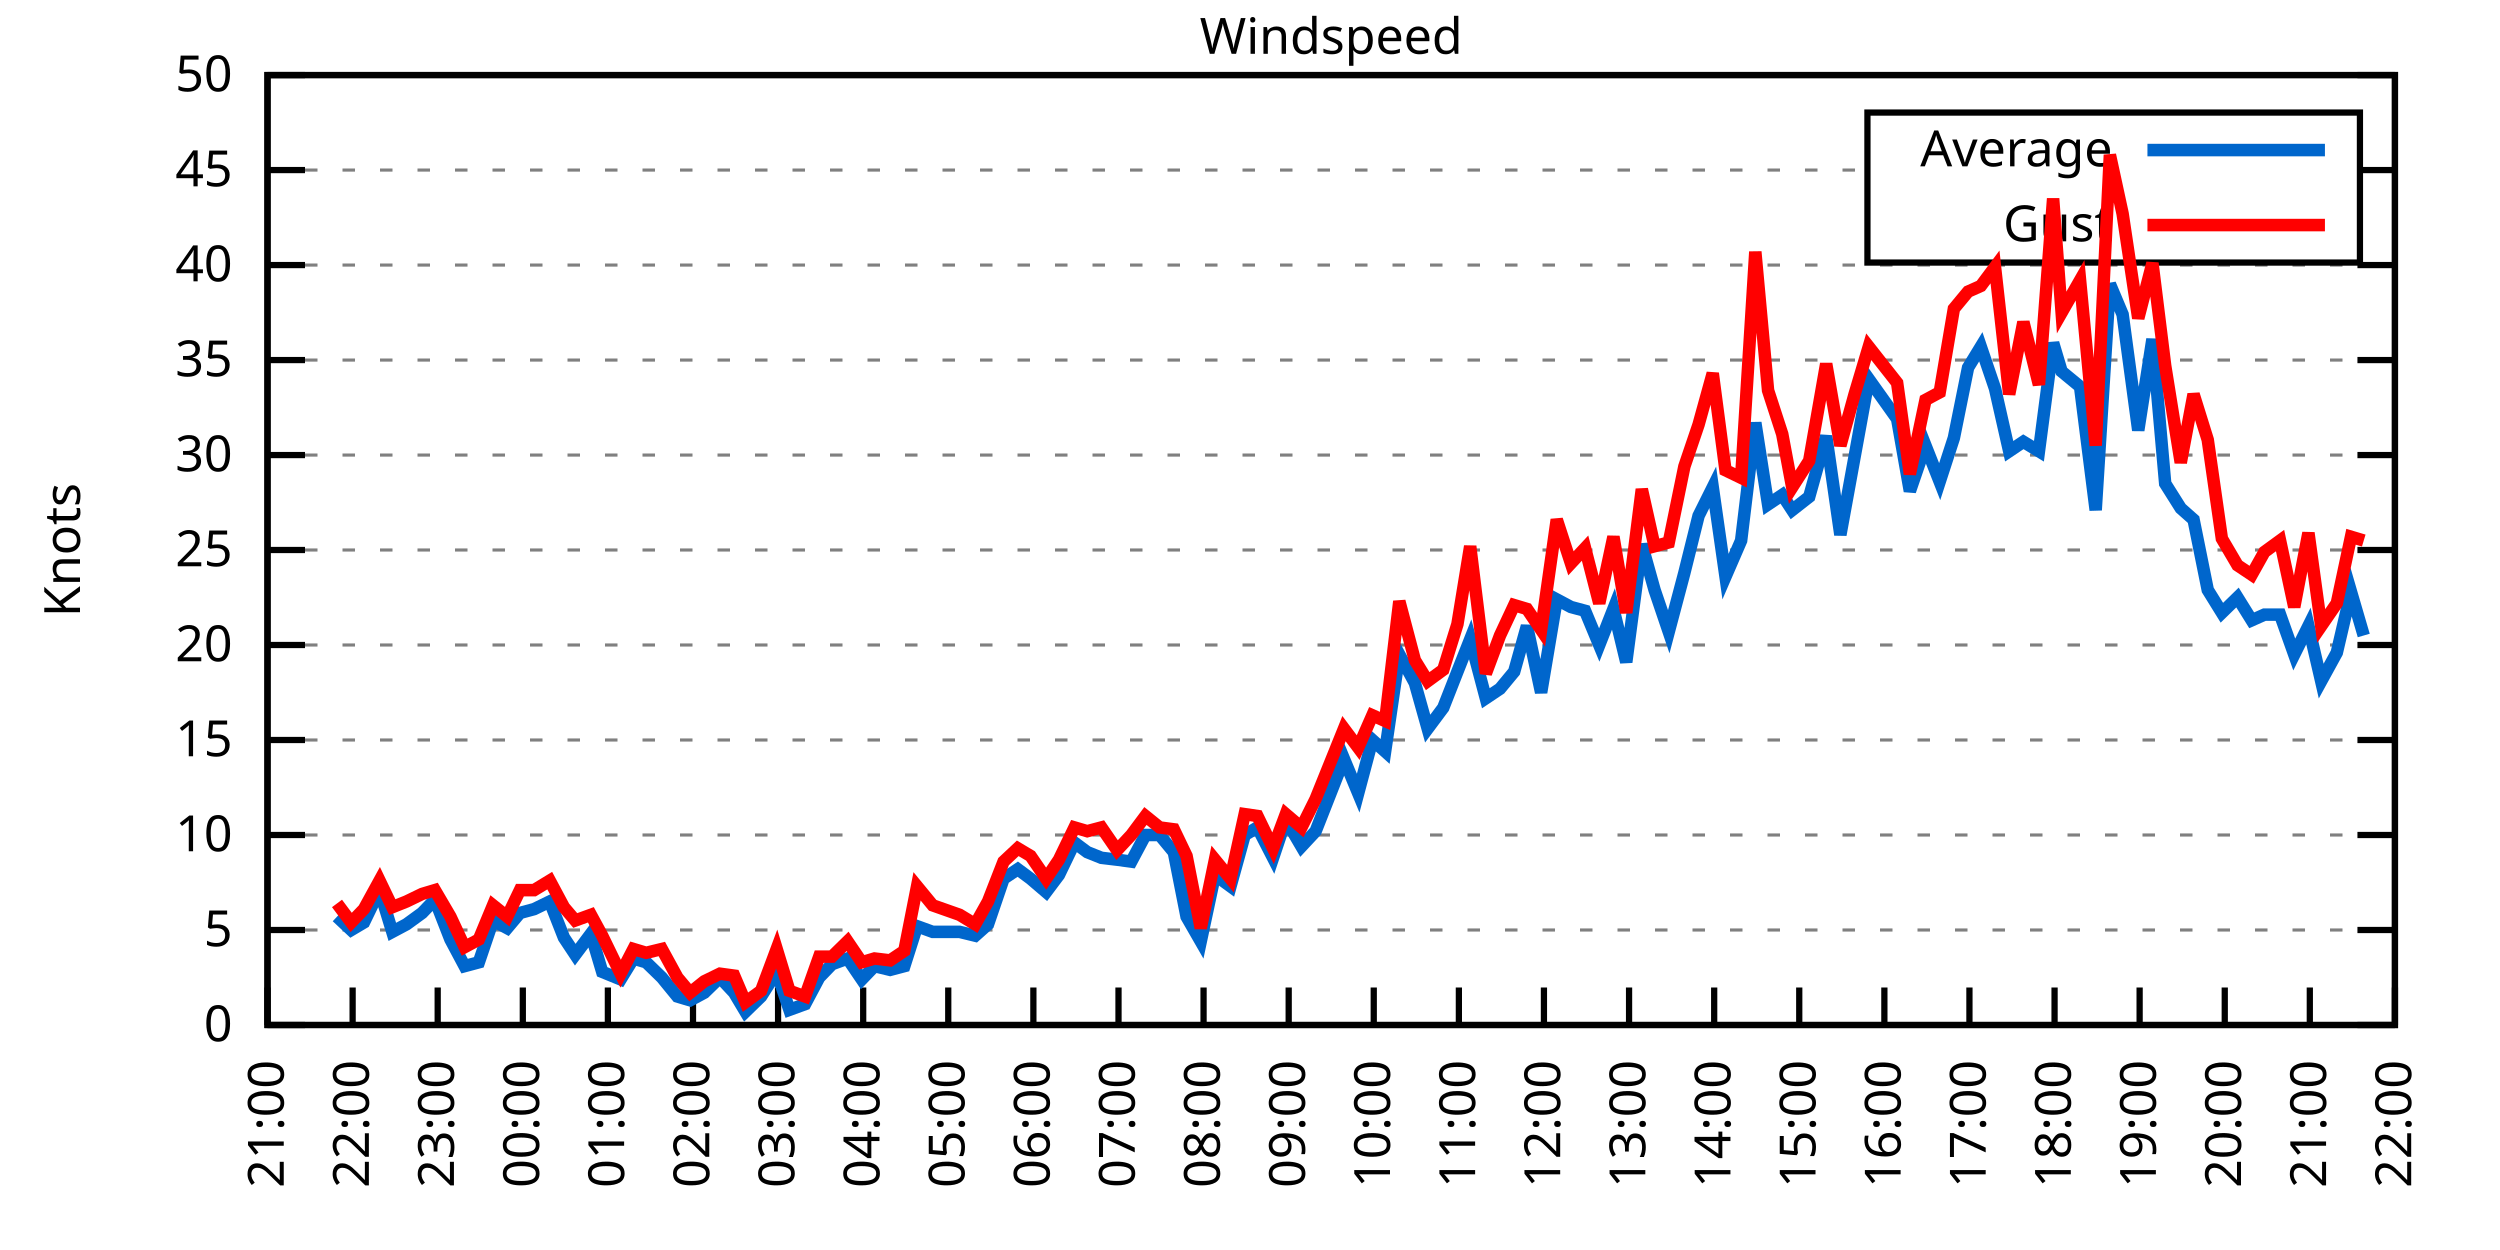
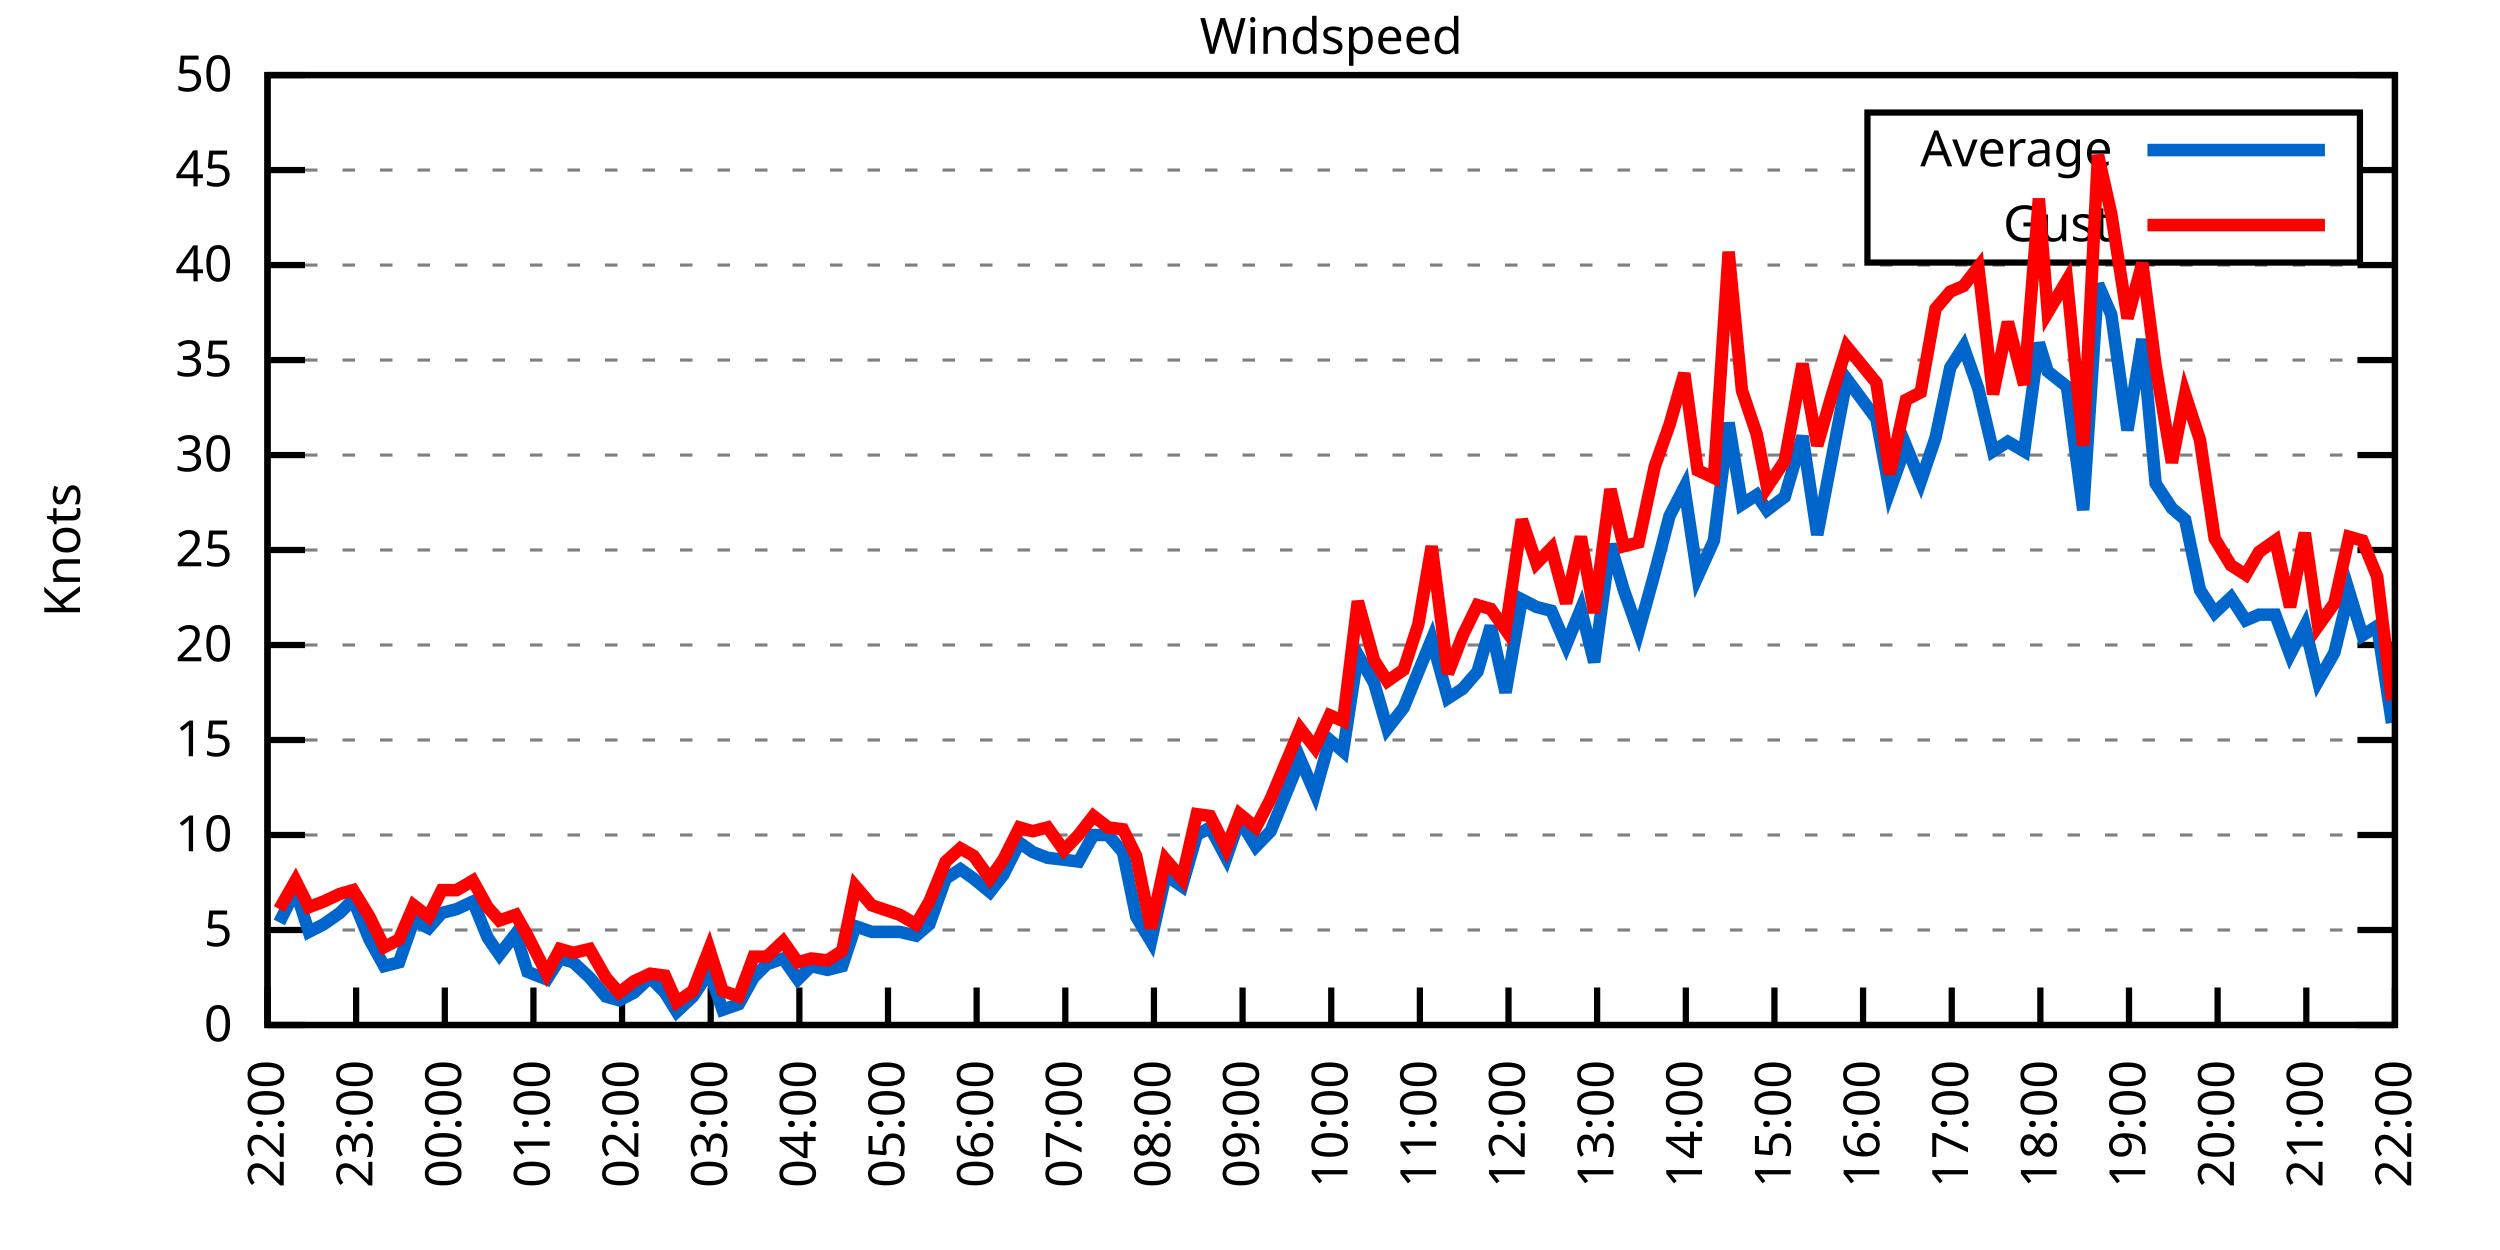
<svg xmlns="http://www.w3.org/2000/svg" xmlns:xlink="http://www.w3.org/1999/xlink" width="400" height="200" viewBox="0 0 400 200">
  <g id="gnuplot_canvas">
    <rect x="0" y="0" width="400" height="200" fill="none" />
    <defs>
      <circle id="gpDot" r="0.5" stroke-width="0.5" stroke="currentColor" />
      <path id="gpPt0" stroke-width="0.333" stroke="currentColor" d="M-1,0 h2 M0,-1 v2" />
      <path id="gpPt1" stroke-width="0.333" stroke="currentColor" d="M-1,-1 L1,1 M1,-1 L-1,1" />
      <path id="gpPt2" stroke-width="0.333" stroke="currentColor" d="M-1,0 L1,0 M0,-1 L0,1 M-1,-1 L1,1 M-1,1 L1,-1" />
      <rect id="gpPt3" stroke-width="0.333" stroke="currentColor" x="-1" y="-1" width="2" height="2" />
      <rect id="gpPt4" stroke-width="0.333" stroke="currentColor" fill="currentColor" x="-1" y="-1" width="2" height="2" />
      <circle id="gpPt5" stroke-width="0.333" stroke="currentColor" cx="0" cy="0" r="1" />
      <use xlink:href="#gpPt5" id="gpPt6" fill="currentColor" stroke="none" />
      <path id="gpPt7" stroke-width="0.333" stroke="currentColor" d="M0,-1.33 L-1.33,0.67 L1.33,0.67 z" />
      <use xlink:href="#gpPt7" id="gpPt8" fill="currentColor" stroke="none" />
      <use xlink:href="#gpPt7" id="gpPt9" stroke="currentColor" transform="rotate(180)" />
      <use xlink:href="#gpPt9" id="gpPt10" fill="currentColor" stroke="none" />
      <use xlink:href="#gpPt3" id="gpPt11" stroke="currentColor" transform="rotate(45)" />
      <use xlink:href="#gpPt11" id="gpPt12" fill="currentColor" stroke="none" />
      <path id="gpPt13" stroke-width="0.333" stroke="currentColor" d="M0,1.330 L1.265,0.411 L0.782,-1.067 L-0.782,-1.076 L-1.265,0.411 z" />
      <use xlink:href="#gpPt13" id="gpPt14" fill="currentColor" stroke="none" />
      <filter id="textbox" filterUnits="objectBoundingBox" x="0" y="0" height="1" width="1">
        <feFlood flood-color="white" flood-opacity="1" result="bgnd" />
        <feComposite in="SourceGraphic" in2="bgnd" operator="atop" />
      </filter>
      <filter id="greybox" filterUnits="objectBoundingBox" x="0" y="0" height="1" width="1">
        <feFlood flood-color="lightgrey" flood-opacity="1" result="grey" />
        <feComposite in="SourceGraphic" in2="grey" operator="atop" />
      </filter>
    </defs>
    <g fill="none" color="white" stroke="currentColor" stroke-width="1.00" stroke-linecap="butt" stroke-linejoin="miter">
</g>
    <g fill="none" color="black" stroke="currentColor" stroke-width="1.00" stroke-linecap="butt" stroke-linejoin="miter">
      <g stroke="none" shape-rendering="crispEdges">
        <polygon fill="rgb(255, 255, 255)" points="42.80,164.00 383.18,164.00 383.18,12.02 42.80,12.02 " />
      </g>
    </g>
    <g fill="none" color="black" stroke="currentColor" stroke-width="1.00" stroke-linecap="butt" stroke-linejoin="miter">
</g>
    <g fill="none" color="black" stroke="black" stroke-width="0.50" stroke-linecap="butt" stroke-linejoin="miter">
</g>
    <g fill="none" color="gray" stroke="currentColor" stroke-width="0.50" stroke-linecap="butt" stroke-linejoin="miter">
      <path stroke="gray" stroke-dasharray="2,4" class="gridline" d="M42.80,164.00 L383.19,164.00  " />
    </g>
    <g fill="none" color="gray" stroke="gray" stroke-width="1.00" stroke-linecap="butt" stroke-linejoin="miter">
</g>
    <g fill="none" color="black" stroke="currentColor" stroke-width="1.00" stroke-linecap="butt" stroke-linejoin="miter">
      <path stroke="black" d="M42.80,164.00 L48.80,164.00 M383.19,164.00 L377.19,164.00  " />
      <g transform="translate(37.20,166.60)" stroke="none" fill="black" font-family="Sans" font-size="8.00" text-anchor="end">
        <text>
          <tspan font-family="Sans"> 0</tspan>
        </text>
      </g>
    </g>
    <g fill="none" color="black" stroke="currentColor" stroke-width="1.00" stroke-linecap="butt" stroke-linejoin="miter">
</g>
    <g fill="none" color="black" stroke="black" stroke-width="0.50" stroke-linecap="butt" stroke-linejoin="miter">
</g>
    <g fill="none" color="gray" stroke="currentColor" stroke-width="0.50" stroke-linecap="butt" stroke-linejoin="miter">
      <path stroke="gray" stroke-dasharray="2,4" class="gridline" d="M42.80,148.80 L383.19,148.80  " />
    </g>
    <g fill="none" color="gray" stroke="gray" stroke-width="1.00" stroke-linecap="butt" stroke-linejoin="miter">
</g>
    <g fill="none" color="black" stroke="currentColor" stroke-width="1.00" stroke-linecap="butt" stroke-linejoin="miter">
      <path stroke="black" d="M42.80,148.80 L48.80,148.80 M383.19,148.80 L377.19,148.80  " />
      <g transform="translate(37.20,151.40)" stroke="none" fill="black" font-family="Sans" font-size="8.00" text-anchor="end">
        <text>
          <tspan font-family="Sans"> 5</tspan>
        </text>
      </g>
    </g>
    <g fill="none" color="black" stroke="currentColor" stroke-width="1.00" stroke-linecap="butt" stroke-linejoin="miter">
</g>
    <g fill="none" color="black" stroke="black" stroke-width="0.50" stroke-linecap="butt" stroke-linejoin="miter">
</g>
    <g fill="none" color="gray" stroke="currentColor" stroke-width="0.50" stroke-linecap="butt" stroke-linejoin="miter">
      <path stroke="gray" stroke-dasharray="2,4" class="gridline" d="M42.80,133.60 L383.19,133.60  " />
    </g>
    <g fill="none" color="gray" stroke="gray" stroke-width="1.00" stroke-linecap="butt" stroke-linejoin="miter">
</g>
    <g fill="none" color="black" stroke="currentColor" stroke-width="1.00" stroke-linecap="butt" stroke-linejoin="miter">
      <path stroke="black" d="M42.80,133.60 L48.80,133.60 M383.19,133.60 L377.19,133.60  " />
      <g transform="translate(37.20,136.20)" stroke="none" fill="black" font-family="Sans" font-size="8.00" text-anchor="end">
        <text>
          <tspan font-family="Sans"> 10</tspan>
        </text>
      </g>
    </g>
    <g fill="none" color="black" stroke="currentColor" stroke-width="1.00" stroke-linecap="butt" stroke-linejoin="miter">
</g>
    <g fill="none" color="black" stroke="black" stroke-width="0.50" stroke-linecap="butt" stroke-linejoin="miter">
</g>
    <g fill="none" color="gray" stroke="currentColor" stroke-width="0.50" stroke-linecap="butt" stroke-linejoin="miter">
      <path stroke="gray" stroke-dasharray="2,4" class="gridline" d="M42.80,118.40 L383.19,118.40  " />
    </g>
    <g fill="none" color="gray" stroke="gray" stroke-width="1.00" stroke-linecap="butt" stroke-linejoin="miter">
</g>
    <g fill="none" color="black" stroke="currentColor" stroke-width="1.00" stroke-linecap="butt" stroke-linejoin="miter">
      <path stroke="black" d="M42.80,118.40 L48.80,118.40 M383.19,118.40 L377.19,118.40  " />
      <g transform="translate(37.20,121.00)" stroke="none" fill="black" font-family="Sans" font-size="8.00" text-anchor="end">
        <text>
          <tspan font-family="Sans"> 15</tspan>
        </text>
      </g>
    </g>
    <g fill="none" color="black" stroke="currentColor" stroke-width="1.00" stroke-linecap="butt" stroke-linejoin="miter">
</g>
    <g fill="none" color="black" stroke="black" stroke-width="0.50" stroke-linecap="butt" stroke-linejoin="miter">
</g>
    <g fill="none" color="gray" stroke="currentColor" stroke-width="0.50" stroke-linecap="butt" stroke-linejoin="miter">
      <path stroke="gray" stroke-dasharray="2,4" class="gridline" d="M42.80,103.20 L383.19,103.20  " />
    </g>
    <g fill="none" color="gray" stroke="gray" stroke-width="1.00" stroke-linecap="butt" stroke-linejoin="miter">
</g>
    <g fill="none" color="black" stroke="currentColor" stroke-width="1.00" stroke-linecap="butt" stroke-linejoin="miter">
      <path stroke="black" d="M42.80,103.20 L48.80,103.20 M383.19,103.20 L377.19,103.20  " />
      <g transform="translate(37.20,105.80)" stroke="none" fill="black" font-family="Sans" font-size="8.00" text-anchor="end">
        <text>
          <tspan font-family="Sans"> 20</tspan>
        </text>
      </g>
    </g>
    <g fill="none" color="black" stroke="currentColor" stroke-width="1.00" stroke-linecap="butt" stroke-linejoin="miter">
</g>
    <g fill="none" color="black" stroke="black" stroke-width="0.50" stroke-linecap="butt" stroke-linejoin="miter">
</g>
    <g fill="none" color="gray" stroke="currentColor" stroke-width="0.50" stroke-linecap="butt" stroke-linejoin="miter">
      <path stroke="gray" stroke-dasharray="2,4" class="gridline" d="M42.80,88.00 L383.19,88.00  " />
    </g>
    <g fill="none" color="gray" stroke="gray" stroke-width="1.00" stroke-linecap="butt" stroke-linejoin="miter">
</g>
    <g fill="none" color="black" stroke="currentColor" stroke-width="1.00" stroke-linecap="butt" stroke-linejoin="miter">
      <path stroke="black" d="M42.80,88.00 L48.80,88.00 M383.19,88.00 L377.19,88.00  " />
      <g transform="translate(37.20,90.60)" stroke="none" fill="black" font-family="Sans" font-size="8.00" text-anchor="end">
        <text>
          <tspan font-family="Sans"> 25</tspan>
        </text>
      </g>
    </g>
    <g fill="none" color="black" stroke="currentColor" stroke-width="1.00" stroke-linecap="butt" stroke-linejoin="miter">
</g>
    <g fill="none" color="black" stroke="black" stroke-width="0.50" stroke-linecap="butt" stroke-linejoin="miter">
</g>
    <g fill="none" color="gray" stroke="currentColor" stroke-width="0.50" stroke-linecap="butt" stroke-linejoin="miter">
      <path stroke="gray" stroke-dasharray="2,4" class="gridline" d="M42.80,72.81 L383.19,72.81  " />
    </g>
    <g fill="none" color="gray" stroke="gray" stroke-width="1.00" stroke-linecap="butt" stroke-linejoin="miter">
</g>
    <g fill="none" color="black" stroke="currentColor" stroke-width="1.00" stroke-linecap="butt" stroke-linejoin="miter">
      <path stroke="black" d="M42.80,72.81 L48.80,72.81 M383.19,72.81 L377.19,72.81  " />
      <g transform="translate(37.20,75.41)" stroke="none" fill="black" font-family="Sans" font-size="8.00" text-anchor="end">
        <text>
          <tspan font-family="Sans"> 30</tspan>
        </text>
      </g>
    </g>
    <g fill="none" color="black" stroke="currentColor" stroke-width="1.00" stroke-linecap="butt" stroke-linejoin="miter">
</g>
    <g fill="none" color="black" stroke="black" stroke-width="0.50" stroke-linecap="butt" stroke-linejoin="miter">
</g>
    <g fill="none" color="gray" stroke="currentColor" stroke-width="0.50" stroke-linecap="butt" stroke-linejoin="miter">
      <path stroke="gray" stroke-dasharray="2,4" class="gridline" d="M42.80,57.61 L383.19,57.61  " />
    </g>
    <g fill="none" color="gray" stroke="gray" stroke-width="1.00" stroke-linecap="butt" stroke-linejoin="miter">
</g>
    <g fill="none" color="black" stroke="currentColor" stroke-width="1.00" stroke-linecap="butt" stroke-linejoin="miter">
      <path stroke="black" d="M42.80,57.61 L48.80,57.61 M383.19,57.61 L377.19,57.61  " />
      <g transform="translate(37.20,60.21)" stroke="none" fill="black" font-family="Sans" font-size="8.00" text-anchor="end">
        <text>
          <tspan font-family="Sans"> 35</tspan>
        </text>
      </g>
    </g>
    <g fill="none" color="black" stroke="currentColor" stroke-width="1.00" stroke-linecap="butt" stroke-linejoin="miter">
</g>
    <g fill="none" color="black" stroke="black" stroke-width="0.50" stroke-linecap="butt" stroke-linejoin="miter">
</g>
    <g fill="none" color="gray" stroke="currentColor" stroke-width="0.50" stroke-linecap="butt" stroke-linejoin="miter">
      <path stroke="gray" stroke-dasharray="2,4" class="gridline" d="M42.80,42.41 L383.19,42.41  " />
    </g>
    <g fill="none" color="gray" stroke="gray" stroke-width="1.00" stroke-linecap="butt" stroke-linejoin="miter">
</g>
    <g fill="none" color="black" stroke="currentColor" stroke-width="1.00" stroke-linecap="butt" stroke-linejoin="miter">
      <path stroke="black" d="M42.80,42.41 L48.80,42.41 M383.19,42.41 L377.19,42.41  " />
      <g transform="translate(37.20,45.01)" stroke="none" fill="black" font-family="Sans" font-size="8.00" text-anchor="end">
        <text>
          <tspan font-family="Sans"> 40</tspan>
        </text>
      </g>
    </g>
    <g fill="none" color="black" stroke="currentColor" stroke-width="1.00" stroke-linecap="butt" stroke-linejoin="miter">
</g>
    <g fill="none" color="black" stroke="black" stroke-width="0.50" stroke-linecap="butt" stroke-linejoin="miter">
</g>
    <g fill="none" color="gray" stroke="currentColor" stroke-width="0.50" stroke-linecap="butt" stroke-linejoin="miter">
      <path stroke="gray" stroke-dasharray="2,4" class="gridline" d="M42.80,27.21 L298.79,27.21 M377.59,27.21 L383.19,27.21  " />
    </g>
    <g fill="none" color="gray" stroke="gray" stroke-width="1.00" stroke-linecap="butt" stroke-linejoin="miter">
</g>
    <g fill="none" color="black" stroke="currentColor" stroke-width="1.00" stroke-linecap="butt" stroke-linejoin="miter">
      <path stroke="black" d="M42.80,27.21 L48.80,27.21 M383.19,27.21 L377.19,27.21  " />
      <g transform="translate(37.20,29.81)" stroke="none" fill="black" font-family="Sans" font-size="8.00" text-anchor="end">
        <text>
          <tspan font-family="Sans"> 45</tspan>
        </text>
      </g>
    </g>
    <g fill="none" color="black" stroke="currentColor" stroke-width="1.00" stroke-linecap="butt" stroke-linejoin="miter">
</g>
    <g fill="none" color="black" stroke="black" stroke-width="0.50" stroke-linecap="butt" stroke-linejoin="miter">
</g>
    <g fill="none" color="gray" stroke="currentColor" stroke-width="0.50" stroke-linecap="butt" stroke-linejoin="miter">
      <path stroke="gray" stroke-dasharray="2,4" class="gridline" d="M42.80,12.01 L383.19,12.01  " />
    </g>
    <g fill="none" color="gray" stroke="gray" stroke-width="1.00" stroke-linecap="butt" stroke-linejoin="miter">
</g>
    <g fill="none" color="black" stroke="currentColor" stroke-width="1.00" stroke-linecap="butt" stroke-linejoin="miter">
      <path stroke="black" d="M42.80,12.01 L48.80,12.01 M383.19,12.01 L377.19,12.01  " />
      <g transform="translate(37.20,14.61)" stroke="none" fill="black" font-family="Sans" font-size="8.00" text-anchor="end">
        <text>
          <tspan font-family="Sans"> 50</tspan>
        </text>
      </g>
    </g>
    <g fill="none" color="black" stroke="currentColor" stroke-width="1.00" stroke-linecap="butt" stroke-linejoin="miter">
      <path stroke="black" d="M42.80,164.00 L42.80,158.00  " />
      <g transform="translate(45.40,169.60) rotate(270.00)" stroke="none" fill="black" font-family="Sans" font-size="8.00" text-anchor="end">
        <text>
-           <tspan font-family="Sans">21:00</tspan>
-         </text>
-       </g>
-     </g>
-     <g fill="none" color="black" stroke="currentColor" stroke-width="1.00" stroke-linecap="butt" stroke-linejoin="miter">
-       <path stroke="black" d="M56.42,164.00 L56.42,158.00  " />
-       <g transform="translate(59.02,169.60) rotate(270.00)" stroke="none" fill="black" font-family="Sans" font-size="8.00" text-anchor="end">
-         <text>
          <tspan font-family="Sans">22:00</tspan>
        </text>
      </g>
    </g>
    <g fill="none" color="black" stroke="currentColor" stroke-width="1.00" stroke-linecap="butt" stroke-linejoin="miter">
-       <path stroke="black" d="M70.03,164.00 L70.03,158.00  " />
-       <g transform="translate(72.63,169.60) rotate(270.00)" stroke="none" fill="black" font-family="Sans" font-size="8.00" text-anchor="end">
+       <path stroke="black" d="M56.98,164.00 L56.98,158.00  " />
+       <g transform="translate(59.58,169.60) rotate(270.00)" stroke="none" fill="black" font-family="Sans" font-size="8.00" text-anchor="end">
        <text>
          <tspan font-family="Sans">23:00</tspan>
        </text>
      </g>
    </g>
    <g fill="none" color="black" stroke="currentColor" stroke-width="1.00" stroke-linecap="butt" stroke-linejoin="miter">
-       <path stroke="black" d="M83.65,164.00 L83.65,158.00  " />
-       <g transform="translate(86.25,169.60) rotate(270.00)" stroke="none" fill="black" font-family="Sans" font-size="8.00" text-anchor="end">
+       <path stroke="black" d="M71.17,164.00 L71.17,158.00  " />
+       <g transform="translate(73.77,169.60) rotate(270.00)" stroke="none" fill="black" font-family="Sans" font-size="8.00" text-anchor="end">
        <text>
          <tspan font-family="Sans">00:00</tspan>
        </text>
      </g>
    </g>
    <g fill="none" color="black" stroke="currentColor" stroke-width="1.00" stroke-linecap="butt" stroke-linejoin="miter">
-       <path stroke="black" d="M97.26,164.00 L97.26,158.00  " />
-       <g transform="translate(99.86,169.60) rotate(270.00)" stroke="none" fill="black" font-family="Sans" font-size="8.00" text-anchor="end">
+       <path stroke="black" d="M85.35,164.00 L85.35,158.00  " />
+       <g transform="translate(87.95,169.60) rotate(270.00)" stroke="none" fill="black" font-family="Sans" font-size="8.00" text-anchor="end">
        <text>
          <tspan font-family="Sans">01:00</tspan>
        </text>
      </g>
    </g>
    <g fill="none" color="black" stroke="currentColor" stroke-width="1.00" stroke-linecap="butt" stroke-linejoin="miter">
-       <path stroke="black" d="M110.88,164.00 L110.88,158.00  " />
-       <g transform="translate(113.48,169.60) rotate(270.00)" stroke="none" fill="black" font-family="Sans" font-size="8.00" text-anchor="end">
+       <path stroke="black" d="M99.53,164.00 L99.53,158.00  " />
+       <g transform="translate(102.13,169.60) rotate(270.00)" stroke="none" fill="black" font-family="Sans" font-size="8.00" text-anchor="end">
        <text>
          <tspan font-family="Sans">02:00</tspan>
        </text>
      </g>
    </g>
    <g fill="none" color="black" stroke="currentColor" stroke-width="1.00" stroke-linecap="butt" stroke-linejoin="miter">
-       <path stroke="black" d="M124.49,164.00 L124.49,158.00  " />
-       <g transform="translate(127.09,169.60) rotate(270.00)" stroke="none" fill="black" font-family="Sans" font-size="8.00" text-anchor="end">
+       <path stroke="black" d="M113.71,164.00 L113.71,158.00  " />
+       <g transform="translate(116.31,169.60) rotate(270.00)" stroke="none" fill="black" font-family="Sans" font-size="8.00" text-anchor="end">
        <text>
          <tspan font-family="Sans">03:00</tspan>
        </text>
      </g>
    </g>
    <g fill="none" color="black" stroke="currentColor" stroke-width="1.00" stroke-linecap="butt" stroke-linejoin="miter">
-       <path stroke="black" d="M138.11,164.00 L138.11,158.00  " />
-       <g transform="translate(140.71,169.60) rotate(270.00)" stroke="none" fill="black" font-family="Sans" font-size="8.00" text-anchor="end">
+       <path stroke="black" d="M127.90,164.00 L127.90,158.00  " />
+       <g transform="translate(130.50,169.60) rotate(270.00)" stroke="none" fill="black" font-family="Sans" font-size="8.00" text-anchor="end">
        <text>
          <tspan font-family="Sans">04:00</tspan>
        </text>
      </g>
    </g>
    <g fill="none" color="black" stroke="currentColor" stroke-width="1.00" stroke-linecap="butt" stroke-linejoin="miter">
-       <path stroke="black" d="M151.72,164.00 L151.72,158.00  " />
-       <g transform="translate(154.32,169.60) rotate(270.00)" stroke="none" fill="black" font-family="Sans" font-size="8.00" text-anchor="end">
+       <path stroke="black" d="M142.08,164.00 L142.08,158.00  " />
+       <g transform="translate(144.68,169.60) rotate(270.00)" stroke="none" fill="black" font-family="Sans" font-size="8.00" text-anchor="end">
        <text>
          <tspan font-family="Sans">05:00</tspan>
        </text>
      </g>
    </g>
    <g fill="none" color="black" stroke="currentColor" stroke-width="1.00" stroke-linecap="butt" stroke-linejoin="miter">
-       <path stroke="black" d="M165.34,164.00 L165.34,158.00  " />
-       <g transform="translate(167.94,169.60) rotate(270.00)" stroke="none" fill="black" font-family="Sans" font-size="8.00" text-anchor="end">
+       <path stroke="black" d="M156.26,164.00 L156.26,158.00  " />
+       <g transform="translate(158.86,169.60) rotate(270.00)" stroke="none" fill="black" font-family="Sans" font-size="8.00" text-anchor="end">
        <text>
          <tspan font-family="Sans">06:00</tspan>
        </text>
      </g>
    </g>
    <g fill="none" color="black" stroke="currentColor" stroke-width="1.00" stroke-linecap="butt" stroke-linejoin="miter">
-       <path stroke="black" d="M178.96,164.00 L178.96,158.00  " />
-       <g transform="translate(181.56,169.60) rotate(270.00)" stroke="none" fill="black" font-family="Sans" font-size="8.00" text-anchor="end">
+       <path stroke="black" d="M170.45,164.00 L170.45,158.00  " />
+       <g transform="translate(173.05,169.60) rotate(270.00)" stroke="none" fill="black" font-family="Sans" font-size="8.00" text-anchor="end">
        <text>
          <tspan font-family="Sans">07:00</tspan>
        </text>
      </g>
    </g>
    <g fill="none" color="black" stroke="currentColor" stroke-width="1.00" stroke-linecap="butt" stroke-linejoin="miter">
-       <path stroke="black" d="M192.57,164.00 L192.57,158.00  " />
-       <g transform="translate(195.17,169.60) rotate(270.00)" stroke="none" fill="black" font-family="Sans" font-size="8.00" text-anchor="end">
+       <path stroke="black" d="M184.63,164.00 L184.63,158.00  " />
+       <g transform="translate(187.23,169.60) rotate(270.00)" stroke="none" fill="black" font-family="Sans" font-size="8.00" text-anchor="end">
        <text>
          <tspan font-family="Sans">08:00</tspan>
        </text>
      </g>
    </g>
    <g fill="none" color="black" stroke="currentColor" stroke-width="1.00" stroke-linecap="butt" stroke-linejoin="miter">
-       <path stroke="black" d="M206.19,164.00 L206.19,158.00  " />
-       <g transform="translate(208.79,169.60) rotate(270.00)" stroke="none" fill="black" font-family="Sans" font-size="8.00" text-anchor="end">
+       <path stroke="black" d="M198.81,164.00 L198.81,158.00  " />
+       <g transform="translate(201.41,169.60) rotate(270.00)" stroke="none" fill="black" font-family="Sans" font-size="8.00" text-anchor="end">
        <text>
          <tspan font-family="Sans">09:00</tspan>
        </text>
      </g>
    </g>
    <g fill="none" color="black" stroke="currentColor" stroke-width="1.00" stroke-linecap="butt" stroke-linejoin="miter">
-       <path stroke="black" d="M219.80,164.00 L219.80,158.00  " />
-       <g transform="translate(222.40,169.60) rotate(270.00)" stroke="none" fill="black" font-family="Sans" font-size="8.00" text-anchor="end">
+       <path stroke="black" d="M213.00,164.00 L213.00,158.00  " />
+       <g transform="translate(215.60,169.60) rotate(270.00)" stroke="none" fill="black" font-family="Sans" font-size="8.00" text-anchor="end">
        <text>
          <tspan font-family="Sans">10:00</tspan>
        </text>
      </g>
    </g>
    <g fill="none" color="black" stroke="currentColor" stroke-width="1.00" stroke-linecap="butt" stroke-linejoin="miter">
-       <path stroke="black" d="M233.42,164.00 L233.42,158.00  " />
-       <g transform="translate(236.02,169.60) rotate(270.00)" stroke="none" fill="black" font-family="Sans" font-size="8.00" text-anchor="end">
+       <path stroke="black" d="M227.18,164.00 L227.18,158.00  " />
+       <g transform="translate(229.78,169.60) rotate(270.00)" stroke="none" fill="black" font-family="Sans" font-size="8.00" text-anchor="end">
        <text>
          <tspan font-family="Sans">11:00</tspan>
        </text>
      </g>
    </g>
    <g fill="none" color="black" stroke="currentColor" stroke-width="1.00" stroke-linecap="butt" stroke-linejoin="miter">
-       <path stroke="black" d="M247.03,164.00 L247.03,158.00  " />
-       <g transform="translate(249.63,169.60) rotate(270.00)" stroke="none" fill="black" font-family="Sans" font-size="8.00" text-anchor="end">
+       <path stroke="black" d="M241.36,164.00 L241.36,158.00  " />
+       <g transform="translate(243.96,169.60) rotate(270.00)" stroke="none" fill="black" font-family="Sans" font-size="8.00" text-anchor="end">
        <text>
          <tspan font-family="Sans">12:00</tspan>
        </text>
      </g>
    </g>
    <g fill="none" color="black" stroke="currentColor" stroke-width="1.00" stroke-linecap="butt" stroke-linejoin="miter">
-       <path stroke="black" d="M260.65,164.00 L260.65,158.00  " />
-       <g transform="translate(263.25,169.60) rotate(270.00)" stroke="none" fill="black" font-family="Sans" font-size="8.00" text-anchor="end">
+       <path stroke="black" d="M255.54,164.00 L255.54,158.00  " />
+       <g transform="translate(258.14,169.60) rotate(270.00)" stroke="none" fill="black" font-family="Sans" font-size="8.00" text-anchor="end">
        <text>
          <tspan font-family="Sans">13:00</tspan>
        </text>
      </g>
    </g>
    <g fill="none" color="black" stroke="currentColor" stroke-width="1.00" stroke-linecap="butt" stroke-linejoin="miter">
-       <path stroke="black" d="M274.27,164.00 L274.27,158.00  " />
-       <g transform="translate(276.87,169.60) rotate(270.00)" stroke="none" fill="black" font-family="Sans" font-size="8.00" text-anchor="end">
+       <path stroke="black" d="M269.73,164.00 L269.73,158.00  " />
+       <g transform="translate(272.33,169.60) rotate(270.00)" stroke="none" fill="black" font-family="Sans" font-size="8.00" text-anchor="end">
        <text>
          <tspan font-family="Sans">14:00</tspan>
        </text>
      </g>
    </g>
    <g fill="none" color="black" stroke="currentColor" stroke-width="1.00" stroke-linecap="butt" stroke-linejoin="miter">
-       <path stroke="black" d="M287.88,164.00 L287.88,158.00  " />
-       <g transform="translate(290.48,169.60) rotate(270.00)" stroke="none" fill="black" font-family="Sans" font-size="8.00" text-anchor="end">
+       <path stroke="black" d="M283.91,164.00 L283.91,158.00  " />
+       <g transform="translate(286.51,169.60) rotate(270.00)" stroke="none" fill="black" font-family="Sans" font-size="8.00" text-anchor="end">
        <text>
          <tspan font-family="Sans">15:00</tspan>
        </text>
      </g>
    </g>
    <g fill="none" color="black" stroke="currentColor" stroke-width="1.00" stroke-linecap="butt" stroke-linejoin="miter">
-       <path stroke="black" d="M301.50,164.00 L301.50,158.00  " />
-       <g transform="translate(304.10,169.60) rotate(270.00)" stroke="none" fill="black" font-family="Sans" font-size="8.00" text-anchor="end">
+       <path stroke="black" d="M298.09,164.00 L298.09,158.00  " />
+       <g transform="translate(300.69,169.60) rotate(270.00)" stroke="none" fill="black" font-family="Sans" font-size="8.00" text-anchor="end">
        <text>
          <tspan font-family="Sans">16:00</tspan>
        </text>
      </g>
    </g>
    <g fill="none" color="black" stroke="currentColor" stroke-width="1.00" stroke-linecap="butt" stroke-linejoin="miter">
-       <path stroke="black" d="M315.11,164.00 L315.11,158.00  " />
-       <g transform="translate(317.71,169.60) rotate(270.00)" stroke="none" fill="black" font-family="Sans" font-size="8.00" text-anchor="end">
+       <path stroke="black" d="M312.28,164.00 L312.28,158.00  " />
+       <g transform="translate(314.88,169.60) rotate(270.00)" stroke="none" fill="black" font-family="Sans" font-size="8.00" text-anchor="end">
        <text>
          <tspan font-family="Sans">17:00</tspan>
        </text>
      </g>
    </g>
    <g fill="none" color="black" stroke="currentColor" stroke-width="1.00" stroke-linecap="butt" stroke-linejoin="miter">
-       <path stroke="black" d="M328.73,164.00 L328.73,158.00  " />
-       <g transform="translate(331.33,169.60) rotate(270.00)" stroke="none" fill="black" font-family="Sans" font-size="8.00" text-anchor="end">
+       <path stroke="black" d="M326.46,164.00 L326.46,158.00  " />
+       <g transform="translate(329.06,169.60) rotate(270.00)" stroke="none" fill="black" font-family="Sans" font-size="8.00" text-anchor="end">
        <text>
          <tspan font-family="Sans">18:00</tspan>
        </text>
      </g>
    </g>
    <g fill="none" color="black" stroke="currentColor" stroke-width="1.00" stroke-linecap="butt" stroke-linejoin="miter">
-       <path stroke="black" d="M342.34,164.00 L342.34,158.00  " />
-       <g transform="translate(344.94,169.60) rotate(270.00)" stroke="none" fill="black" font-family="Sans" font-size="8.00" text-anchor="end">
+       <path stroke="black" d="M340.64,164.00 L340.64,158.00  " />
+       <g transform="translate(343.24,169.60) rotate(270.00)" stroke="none" fill="black" font-family="Sans" font-size="8.00" text-anchor="end">
        <text>
          <tspan font-family="Sans">19:00</tspan>
        </text>
      </g>
    </g>
    <g fill="none" color="black" stroke="currentColor" stroke-width="1.00" stroke-linecap="butt" stroke-linejoin="miter">
-       <path stroke="black" d="M355.96,164.00 L355.96,158.00  " />
-       <g transform="translate(358.56,169.60) rotate(270.00)" stroke="none" fill="black" font-family="Sans" font-size="8.00" text-anchor="end">
+       <path stroke="black" d="M354.82,164.00 L354.82,158.00  " />
+       <g transform="translate(357.42,169.60) rotate(270.00)" stroke="none" fill="black" font-family="Sans" font-size="8.00" text-anchor="end">
        <text>
          <tspan font-family="Sans">20:00</tspan>
        </text>
      </g>
    </g>
    <g fill="none" color="black" stroke="currentColor" stroke-width="1.00" stroke-linecap="butt" stroke-linejoin="miter">
-       <path stroke="black" d="M369.57,164.00 L369.57,158.00  " />
-       <g transform="translate(372.17,169.60) rotate(270.00)" stroke="none" fill="black" font-family="Sans" font-size="8.00" text-anchor="end">
+       <path stroke="black" d="M369.01,164.00 L369.01,158.00  " />
+       <g transform="translate(371.61,169.60) rotate(270.00)" stroke="none" fill="black" font-family="Sans" font-size="8.00" text-anchor="end">
        <text>
          <tspan font-family="Sans">21:00</tspan>
        </text>
      </g>
    </g>
    <g fill="none" color="black" stroke="currentColor" stroke-width="1.00" stroke-linecap="butt" stroke-linejoin="miter">
      <path stroke="black" d="M383.19,164.00 L383.19,158.00  " />
      <g transform="translate(385.79,169.60) rotate(270.00)" stroke="none" fill="black" font-family="Sans" font-size="8.00" text-anchor="end">
        <text>
          <tspan font-family="Sans">22:00</tspan>
        </text>
      </g>
    </g>
    <g fill="none" color="black" stroke="currentColor" stroke-width="1.00" stroke-linecap="butt" stroke-linejoin="miter">
</g>
    <g fill="none" color="black" stroke="currentColor" stroke-width="1.00" stroke-linecap="butt" stroke-linejoin="miter">
      <path stroke="black" d="M42.80,12.01 L42.80,164.00 L383.19,164.00 L383.19,12.01 L42.80,12.01 Z  " />
    </g>
    <g fill="none" color="black" stroke="currentColor" stroke-width="1.00" stroke-linecap="butt" stroke-linejoin="miter">
</g>
    <g fill="none" color="black" stroke="currentColor" stroke-width="1.00" stroke-linecap="butt" stroke-linejoin="miter">
      <path stroke="black" d="M298.79,42.01 L298.79,18.01 L377.59,18.01 L377.59,42.01 L298.79,42.01 Z  " />
    </g>
    <g id="Windspeed_plot_1">
      <g fill="none" color="white" stroke="black" stroke-width="2.00" stroke-linecap="butt" stroke-linejoin="miter">
</g>
      <g fill="none" color="black" stroke="currentColor" stroke-width="2.00" stroke-linecap="butt" stroke-linejoin="miter">
        <g transform="translate(337.99,26.61)" stroke="none" fill="black" font-family="Sans" font-size="8.00" text-anchor="end">
          <text>
            <tspan font-family="Sans">Average</tspan>
          </text>
        </g>
      </g>
      <g fill="none" color="black" stroke="currentColor" stroke-width="2.00" stroke-linecap="butt" stroke-linejoin="miter">
-         <path stroke="rgb(  0, 102, 204)" d="M343.59,24.01 L371.99,24.01 M53.92,146.67 L56.19,148.80 L58.23,147.59 L60.73,142.42 L62.77,149.10 L65.04,147.89   L67.54,146.07 L69.58,143.94 L72.07,150.32 L74.34,154.58 L76.61,153.97 L78.88,147.28 L81.15,148.50 L83.19,146.07   L85.46,145.46 L87.96,144.24 L90.23,150.02 L92.04,152.75 L94.54,149.41 L96.35,155.49 L99.30,156.70 L101.35,153.36   L103.39,153.97 L105.89,156.40 L108.38,159.44 L110.42,160.05 L112.69,158.83 L115.19,156.40 L117.46,158.83 L119.27,161.87   L121.77,159.44 L124.27,155.49 L126.31,161.57 L128.81,160.66 L131.07,156.40 L133.12,154.27 L135.61,153.36 L137.88,156.70   L139.92,154.58 L142.42,155.18 L144.69,154.58 L146.73,148.19 L149.23,149.10 L153.54,149.10 L156.04,149.71 L158.08,147.89   L160.57,140.59 L162.84,139.07 L164.89,140.59 L167.38,142.72 L169.43,139.99 L171.92,134.82 L173.96,136.34 L176.23,137.25   L178.73,137.55 L181.00,137.86 L183.27,133.60 L185.54,133.60 L187.81,136.34 L189.85,146.67 L192.12,150.62 L194.39,139.99   L196.88,141.81 L199.15,133.60 L201.19,132.39 L203.69,137.25 L205.73,131.17 L208.23,135.43 L210.50,132.99 L215.04,121.44   L217.31,126.91 L219.58,118.40 L221.62,120.23 L223.89,104.72 L226.38,109.28 L228.43,116.58 L230.92,113.24 L233.19,107.46   L235.23,102.29 L237.73,111.72 L240.00,110.20 L242.27,107.46 L244.31,100.16 L246.58,110.80 L249.08,95.91 L251.35,97.12   L253.61,97.73 L255.88,103.20 L258.15,97.43 L260.20,105.94 L262.69,87.09 L264.73,94.39 L267.00,101.08 L269.50,91.65   L271.77,82.53 L274.04,77.97 L276.08,92.26 L278.58,86.49 L280.85,67.64 L282.89,80.71 L285.16,79.19 L286.75,81.62   L289.47,79.49 L292.19,69.77 L294.46,85.57 L296.73,73.11 L299.00,60.65 L303.54,67.03 L305.58,78.58 L308.08,71.29   L310.35,77.06 L312.62,70.07 L314.89,58.82 L316.93,55.48 L319.20,62.17 L321.47,72.20 L323.74,70.68 L326.23,72.20   L328.50,54.87 L329.86,59.43 L332.81,61.86 L335.31,81.62 L337.58,45.45 L339.62,50.31 L342.12,68.85 L344.39,54.26   L346.43,77.37 L348.92,81.32 L350.97,83.14 L353.24,94.39 L355.50,98.04 L358.00,95.60 L360.27,99.25 L362.31,98.34   L364.81,98.34 L367.08,104.72 L369.35,100.16 L371.39,108.98 L373.89,104.42 L376.16,94.69 L378.20,101.68  " />
+         <path stroke="rgb(  0, 102, 204)" d="M343.59,24.01 L371.99,24.01 M44.69,147.59 L47.29,142.42 L49.42,149.10 L51.78,147.89 L54.38,146.07 L56.51,143.94   L59.11,150.32 L61.47,154.58 L63.84,153.97 L66.20,147.28 L68.57,148.50 L70.69,146.07 L73.06,145.46 L75.66,144.24   L78.02,150.02 L79.91,152.75 L82.51,149.41 L84.40,155.49 L87.48,156.70 L89.60,153.36 L91.73,153.97 L94.33,156.40   L96.93,159.44 L99.06,160.05 L101.42,158.83 L104.02,156.40 L106.39,158.83 L108.28,161.87 L110.88,159.44 L113.48,155.49   L115.61,161.57 L118.21,160.66 L120.57,156.40 L122.70,154.27 L125.30,153.36 L127.66,156.70 L129.79,154.58 L132.39,155.18   L134.75,154.58 L136.88,148.19 L139.48,149.10 L143.97,149.10 L146.57,149.71 L148.70,147.89 L151.30,140.59 L153.66,139.07   L155.79,140.59 L158.39,142.72 L160.52,139.99 L163.12,134.82 L165.25,136.34 L167.61,137.25 L170.21,137.55 L172.57,137.86   L174.94,133.60 L177.30,133.60 L179.67,136.34 L181.79,146.67 L184.16,150.62 L186.52,139.99 L189.12,141.81 L191.48,133.60   L193.61,132.39 L196.21,137.25 L198.34,131.17 L200.94,135.43 L203.30,132.99 L208.03,121.44 L210.39,126.91 L212.76,118.40   L214.89,120.23 L217.25,104.72 L219.85,109.28 L221.98,116.58 L224.58,113.24 L226.94,107.46 L229.07,102.29 L231.67,111.72   L234.03,110.20 L236.40,107.46 L238.52,100.16 L240.89,110.80 L243.49,95.91 L245.85,97.12 L248.22,97.73 L250.58,103.20   L252.94,97.43 L255.07,105.94 L257.67,87.09 L259.80,94.39 L262.16,101.08 L264.76,91.65 L267.13,82.53 L269.49,77.97   L271.62,92.26 L274.22,86.49 L276.58,67.64 L278.71,80.71 L281.07,79.19 L282.73,81.62 L285.56,79.49 L288.40,69.77   L290.76,85.57 L293.13,73.11 L295.49,60.65 L300.22,67.03 L302.35,78.58 L304.95,71.29 L307.31,77.06 L309.68,70.07   L312.04,58.82 L314.17,55.48 L316.53,62.17 L318.89,72.20 L321.26,70.68 L323.86,72.20 L326.22,54.87 L327.64,59.43   L330.71,61.86 L333.31,81.62 L335.68,45.45 L337.80,50.31 L340.40,68.85 L342.77,54.26 L344.90,77.37 L347.50,81.32   L349.62,83.14 L351.99,94.39 L354.35,98.04 L356.95,95.60 L359.32,99.25 L361.44,98.34 L364.04,98.34 L366.41,104.72   L368.77,100.16 L370.90,108.98 L373.50,104.42 L375.86,94.69 L377.99,101.68 L380.35,100.16 L382.72,115.67  " />
      </g>
    </g>
    <g id="Windspeed_plot_2">
      <g fill="none" color="black" stroke="currentColor" stroke-width="2.00" stroke-linecap="butt" stroke-linejoin="miter">
        <g transform="translate(337.99,38.61)" stroke="none" fill="black" font-family="Sans" font-size="8.00" text-anchor="end">
          <text>
            <tspan font-family="Sans">Gust</tspan>
          </text>
        </g>
      </g>
      <g fill="none" color="black" stroke="currentColor" stroke-width="2.00" stroke-linecap="butt" stroke-linejoin="miter">
-         <path stroke="rgb(255,   0,   0)" d="M343.59,36.01 L371.99,36.01 M53.92,144.55 L56.19,147.59 L58.23,145.46 L60.73,140.90 L62.77,145.15 L65.04,144.24   L67.54,143.03 L69.58,142.42 L72.07,146.67 L74.34,151.54 L76.61,150.32 L78.88,144.85 L81.15,146.67 L83.19,142.42   L85.46,142.42 L87.96,140.90 L90.23,145.15 L92.04,147.28 L94.54,146.37 L96.35,149.71 L99.30,155.79 L101.35,151.84   L103.39,152.45 L105.89,151.84 L108.38,156.40 L110.42,158.83 L112.69,157.01 L115.19,155.79 L117.46,156.10 L119.27,160.35   L121.77,158.53 L124.27,151.84 L126.31,158.53 L128.81,159.44 L131.07,153.06 L133.12,153.06 L135.61,150.62 L137.88,153.97   L139.92,153.36 L142.42,153.66 L144.69,152.14 L146.73,141.81 L149.23,144.85 L153.54,146.37 L156.04,147.89 L158.08,144.24   L160.57,137.86 L162.84,135.73 L164.89,136.95 L167.38,140.59 L169.43,137.55 L171.92,132.39 L173.96,132.99 L176.23,132.39   L178.73,136.03 L181.00,133.60 L183.27,130.56 L185.54,132.39 L187.81,132.69 L189.85,136.95 L192.12,148.50 L194.39,137.55   L196.88,140.59 L199.15,130.26 L201.19,130.56 L203.69,135.73 L205.73,130.26 L208.23,132.39 L210.50,127.83 L215.04,116.58   L217.31,119.62 L219.58,114.45 L221.62,115.36 L223.89,96.21 L226.38,105.64 L228.43,108.98 L230.92,107.16 L233.19,99.86   L235.23,87.40 L237.73,107.76 L240.00,101.68 L242.27,96.82 L244.31,97.43 L246.58,100.77 L249.08,83.14 L251.35,90.13   L253.61,87.70 L255.88,96.52 L258.15,85.88 L260.20,98.04 L262.69,78.28 L264.73,87.40 L267.00,86.79 L269.50,74.63   L271.77,67.94 L274.04,59.73 L276.08,75.24 L278.58,76.45 L280.85,40.28 L282.89,62.47 L285.16,69.46 L286.75,77.97   L289.47,73.72 L292.19,58.21 L294.46,71.29 L296.73,63.08 L299.00,55.48 L303.54,61.25 L305.58,75.85 L308.08,63.99   L310.35,62.77 L312.62,49.40 L314.89,46.66 L316.93,45.75 L319.20,42.71 L321.47,63.08 L323.74,51.53 L326.23,61.56   L328.50,31.77 L329.86,50.01 L332.81,44.84 L335.31,71.29 L337.58,24.78 L339.62,34.20 L342.12,50.92 L344.39,42.10   L346.43,58.52 L348.92,74.02 L350.97,63.08 L353.24,70.37 L355.50,86.18 L358.00,90.44 L360.27,91.96 L362.31,88.31   L364.81,86.49 L367.08,97.12 L369.35,85.27 L371.39,100.16 L373.89,96.52 L376.16,85.88 L378.20,86.49  " />
+         <path stroke="rgb(255,   0,   0)" d="M343.59,36.01 L371.99,36.01 M44.69,145.46 L47.29,140.90 L49.42,145.15 L51.78,144.24 L54.38,143.03 L56.51,142.42   L59.11,146.67 L61.47,151.54 L63.84,150.32 L66.20,144.85 L68.57,146.67 L70.69,142.42 L73.06,142.42 L75.66,140.90   L78.02,145.15 L79.91,147.28 L82.51,146.37 L84.40,149.71 L87.48,155.79 L89.60,151.84 L91.73,152.45 L94.33,151.84   L96.93,156.40 L99.06,158.83 L101.42,157.01 L104.02,155.79 L106.39,156.10 L108.28,160.35 L110.88,158.53 L113.48,151.84   L115.61,158.53 L118.21,159.44 L120.57,153.06 L122.70,153.06 L125.30,150.62 L127.66,153.97 L129.79,153.36 L132.39,153.66   L134.75,152.14 L136.88,141.81 L139.48,144.85 L143.97,146.37 L146.57,147.89 L148.70,144.24 L151.30,137.86 L153.66,135.73   L155.79,136.95 L158.39,140.59 L160.52,137.55 L163.12,132.39 L165.25,132.99 L167.61,132.39 L170.21,136.03 L172.57,133.60   L174.94,130.56 L177.30,132.39 L179.67,132.69 L181.79,136.95 L184.16,148.50 L186.52,137.55 L189.12,140.59 L191.48,130.26   L193.61,130.56 L196.21,135.73 L198.34,130.26 L200.94,132.39 L203.30,127.83 L208.03,116.58 L210.39,119.62 L212.76,114.45   L214.89,115.36 L217.25,96.21 L219.85,105.64 L221.98,108.98 L224.58,107.16 L226.94,99.86 L229.07,87.40 L231.67,107.76   L234.03,101.68 L236.40,96.82 L238.52,97.43 L240.89,100.77 L243.49,83.14 L245.85,90.13 L248.22,87.70 L250.58,96.52   L252.94,85.88 L255.07,98.04 L257.67,78.28 L259.80,87.40 L262.16,86.79 L264.76,74.63 L267.13,67.94 L269.49,59.73   L271.62,75.24 L274.22,76.45 L276.58,40.28 L278.71,62.47 L281.07,69.46 L282.73,77.97 L285.56,73.72 L288.40,58.21   L290.76,71.29 L293.13,63.08 L295.49,55.48 L300.22,61.25 L302.35,75.85 L304.95,63.99 L307.31,62.77 L309.68,49.40   L312.04,46.66 L314.17,45.75 L316.53,42.71 L318.89,63.08 L321.26,51.53 L323.86,61.56 L326.22,31.77 L327.64,50.01   L330.71,44.84 L333.31,71.29 L335.68,24.78 L337.80,34.20 L340.40,50.92 L342.77,42.10 L344.90,58.52 L347.50,74.02   L349.62,63.08 L351.99,70.37 L354.35,86.18 L356.95,90.44 L359.32,91.96 L361.44,88.31 L364.04,86.49 L366.41,97.12   L368.77,85.27 L370.90,100.16 L373.50,96.52 L375.86,85.88 L377.99,86.49 L380.35,92.26 L382.72,112.02  " />
      </g>
    </g>
    <g fill="none" color="black" stroke="currentColor" stroke-width="2.00" stroke-linecap="butt" stroke-linejoin="miter">
</g>
    <g fill="none" color="black" stroke="black" stroke-width="1.00" stroke-linecap="butt" stroke-linejoin="miter">
</g>
    <g fill="none" color="black" stroke="currentColor" stroke-width="1.00" stroke-linecap="butt" stroke-linejoin="miter">
      <path stroke="black" d="M42.80,12.01 L42.80,164.00 L383.19,164.00 L383.19,12.01 L42.80,12.01 Z  " />
      <g transform="translate(12.80,88.01) rotate(270.00)" stroke="none" fill="black" font-family="Sans" font-size="8.00" text-anchor="middle">
        <text>
          <tspan font-family="Sans">Knots</tspan>
        </text>
      </g>
    </g>
    <g fill="none" color="black" stroke="currentColor" stroke-width="1.00" stroke-linecap="butt" stroke-linejoin="miter">
</g>
    <g fill="none" color="black" stroke="currentColor" stroke-width="1.00" stroke-linecap="butt" stroke-linejoin="miter">
      <g transform="translate(212.99,8.61)" stroke="none" fill="black" font-family="Sans" font-size="8.00" text-anchor="middle">
        <text>
          <tspan font-family="Sans">Windspeed</tspan>
        </text>
      </g>
    </g>
    <g fill="none" color="black" stroke="currentColor" stroke-width="1.00" stroke-linecap="butt" stroke-linejoin="miter">
</g>
  </g>
</svg>
